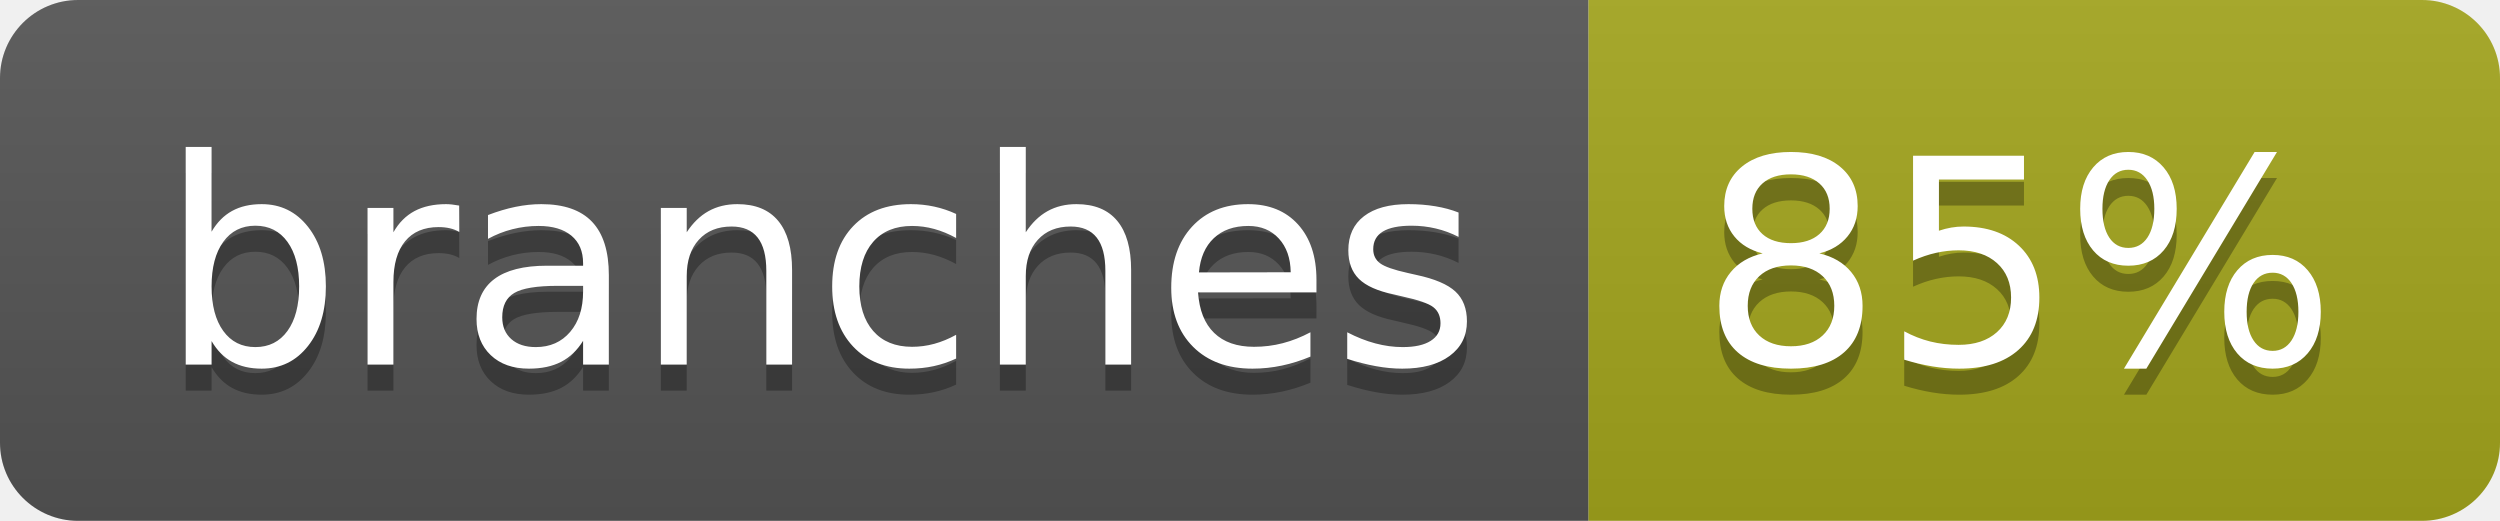
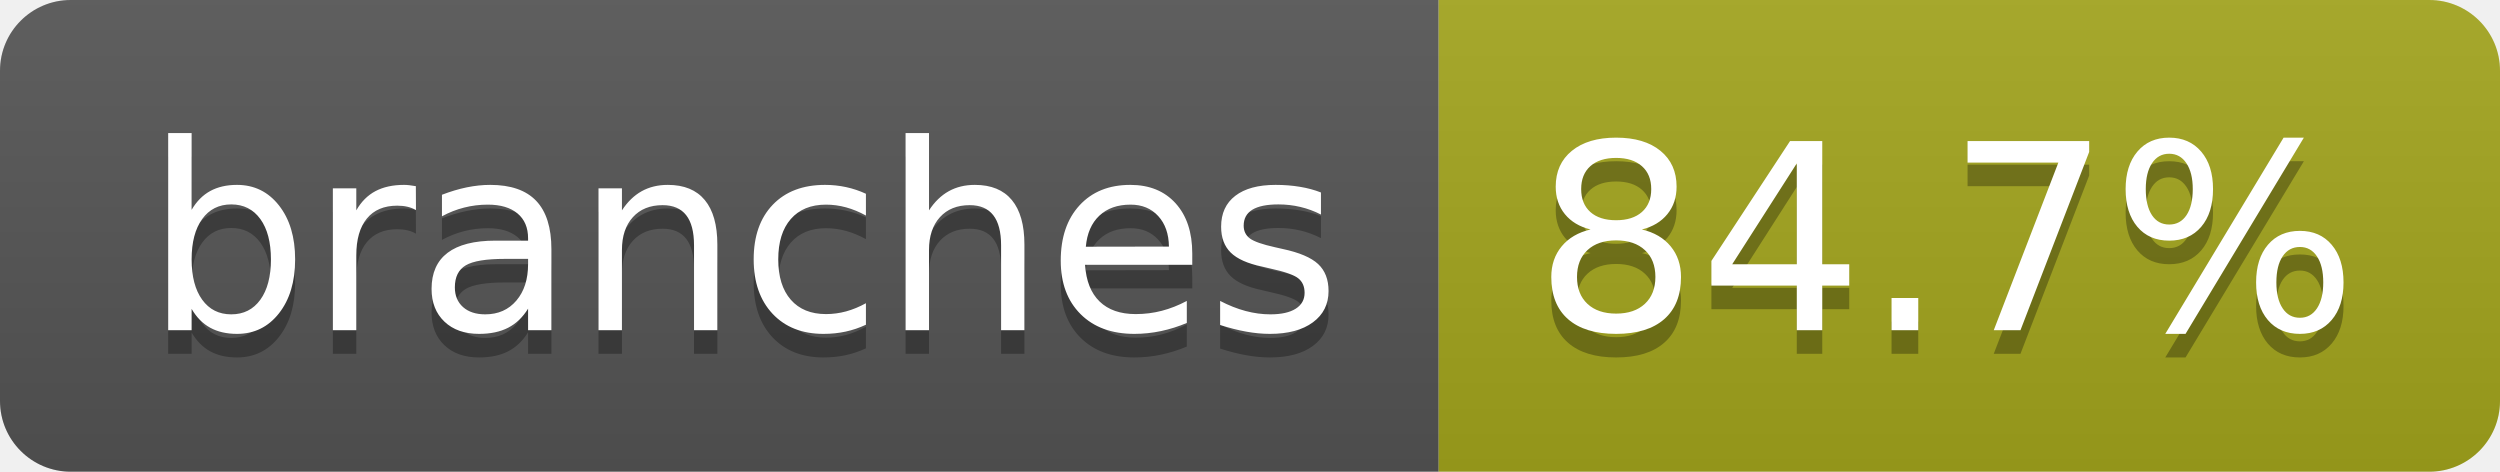
- <svg xmlns="http://www.w3.org/2000/svg" width="96" height="20" role="img" aria-label="branches: 85%">
+ <svg xmlns="http://www.w3.org/2000/svg" width="106" height="20" role="img" aria-label="branches: 84.7%">
  <linearGradient id="s" x2="0" y2="100%">
    <stop offset="0" stop-color="#bbb" stop-opacity=".1" />
    <stop offset="1" stop-opacity=".1" />
  </linearGradient>
  <clipPath id="r">
-     <rect width="96" height="20" rx="3" fill="#fff" />
+     <rect width="106" height="20" rx="3" fill="#fff" />
  </clipPath>
  <g clip-path="url(#r)">
    <rect width="61" height="20" fill="#555" />
-     <rect x="61" width="35" height="20" fill="#a4a61d" />
-     <rect width="96" height="20" fill="url(#s)" />
+     <rect x="61" width="45" height="20" fill="#a4a61d" />
+     <rect width="106" height="20" fill="url(#s)" />
  </g>
  <g fill="#fff" text-anchor="middle" font-family="Verdana,Geneva,DejaVu Sans,sans-serif" text-rendering="geometricPrecision" font-size="110">
    <text aria-hidden="true" x="315" y="150" fill="#010101" fill-opacity=".3" transform="scale(.1)" textLength="507">branches</text>
    <text x="315" y="140" transform="scale(.1)" fill="#fff" textLength="507">branches</text>
-     <text aria-hidden="true" x="775" y="150" fill="#010101" fill-opacity=".3" transform="scale(.1)" textLength="245">85%</text>
-     <text x="775" y="140" transform="scale(.1)" fill="#fff" textLength="245">85%</text>
+     <text aria-hidden="true" x="825" y="150" fill="#010101" fill-opacity=".3" transform="scale(.1)" textLength="350">84.7%</text>
+     <text x="825" y="140" transform="scale(.1)" fill="#fff" textLength="350">84.7%</text>
  </g>
</svg>
